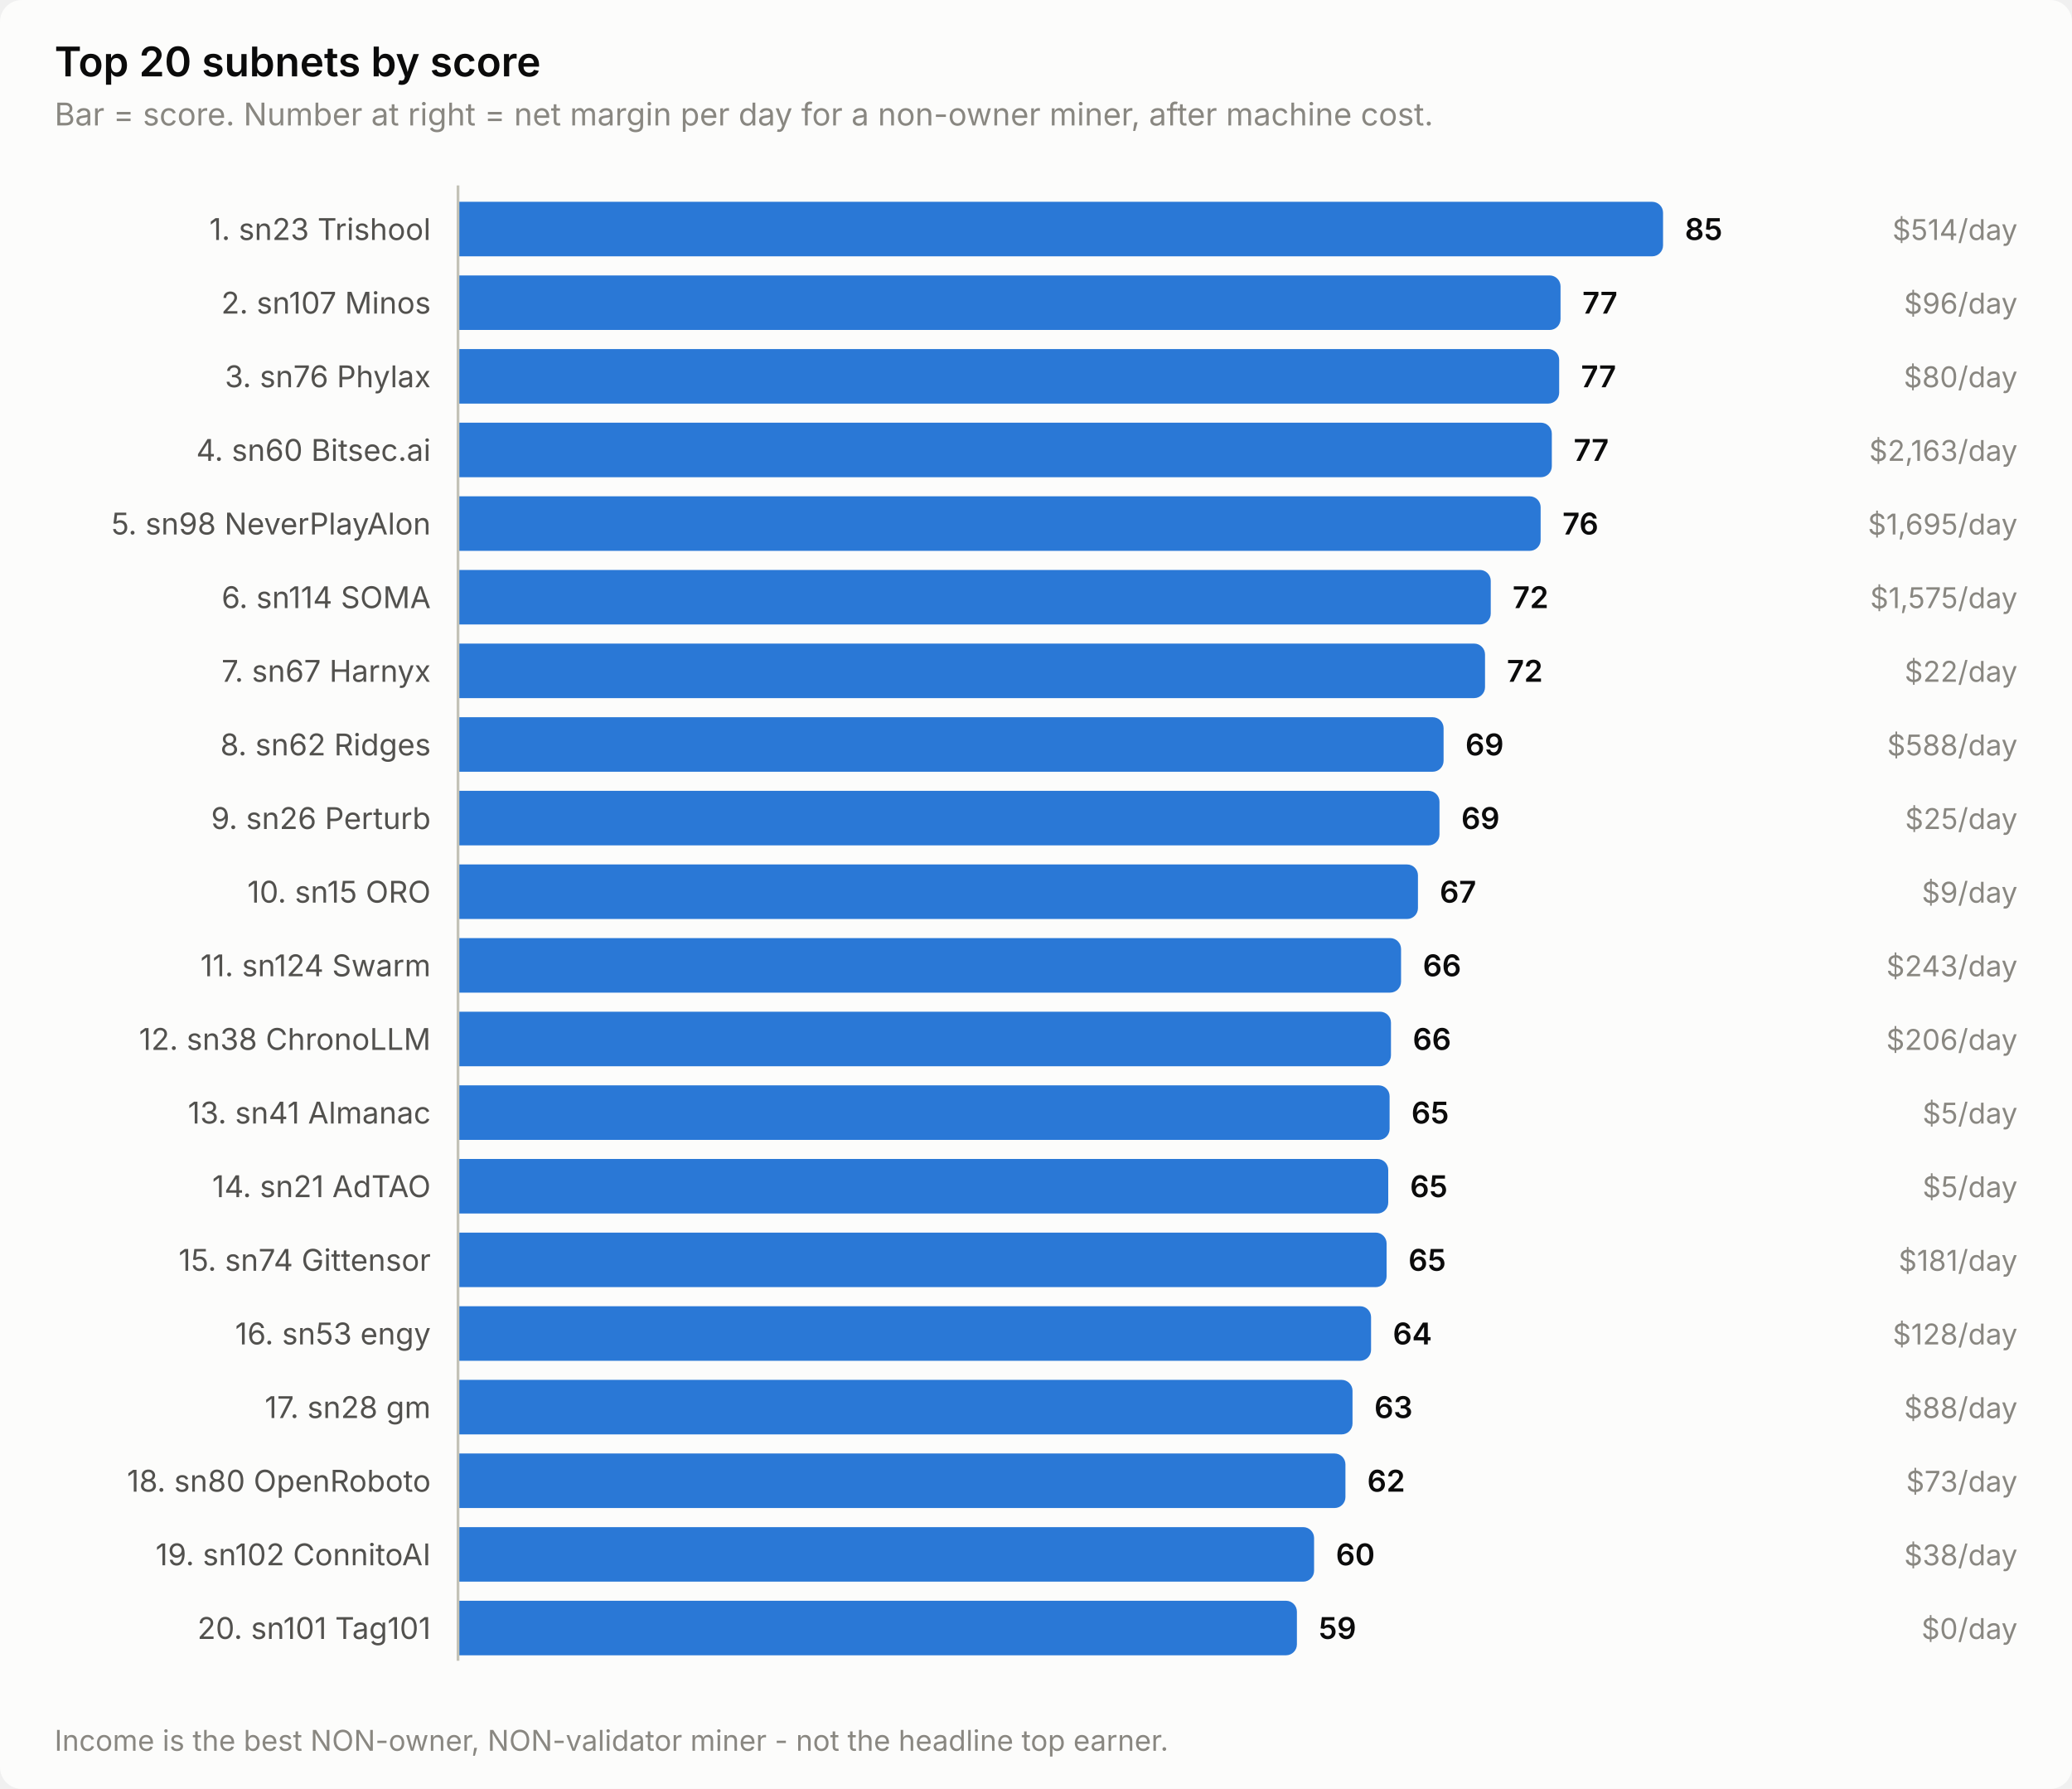
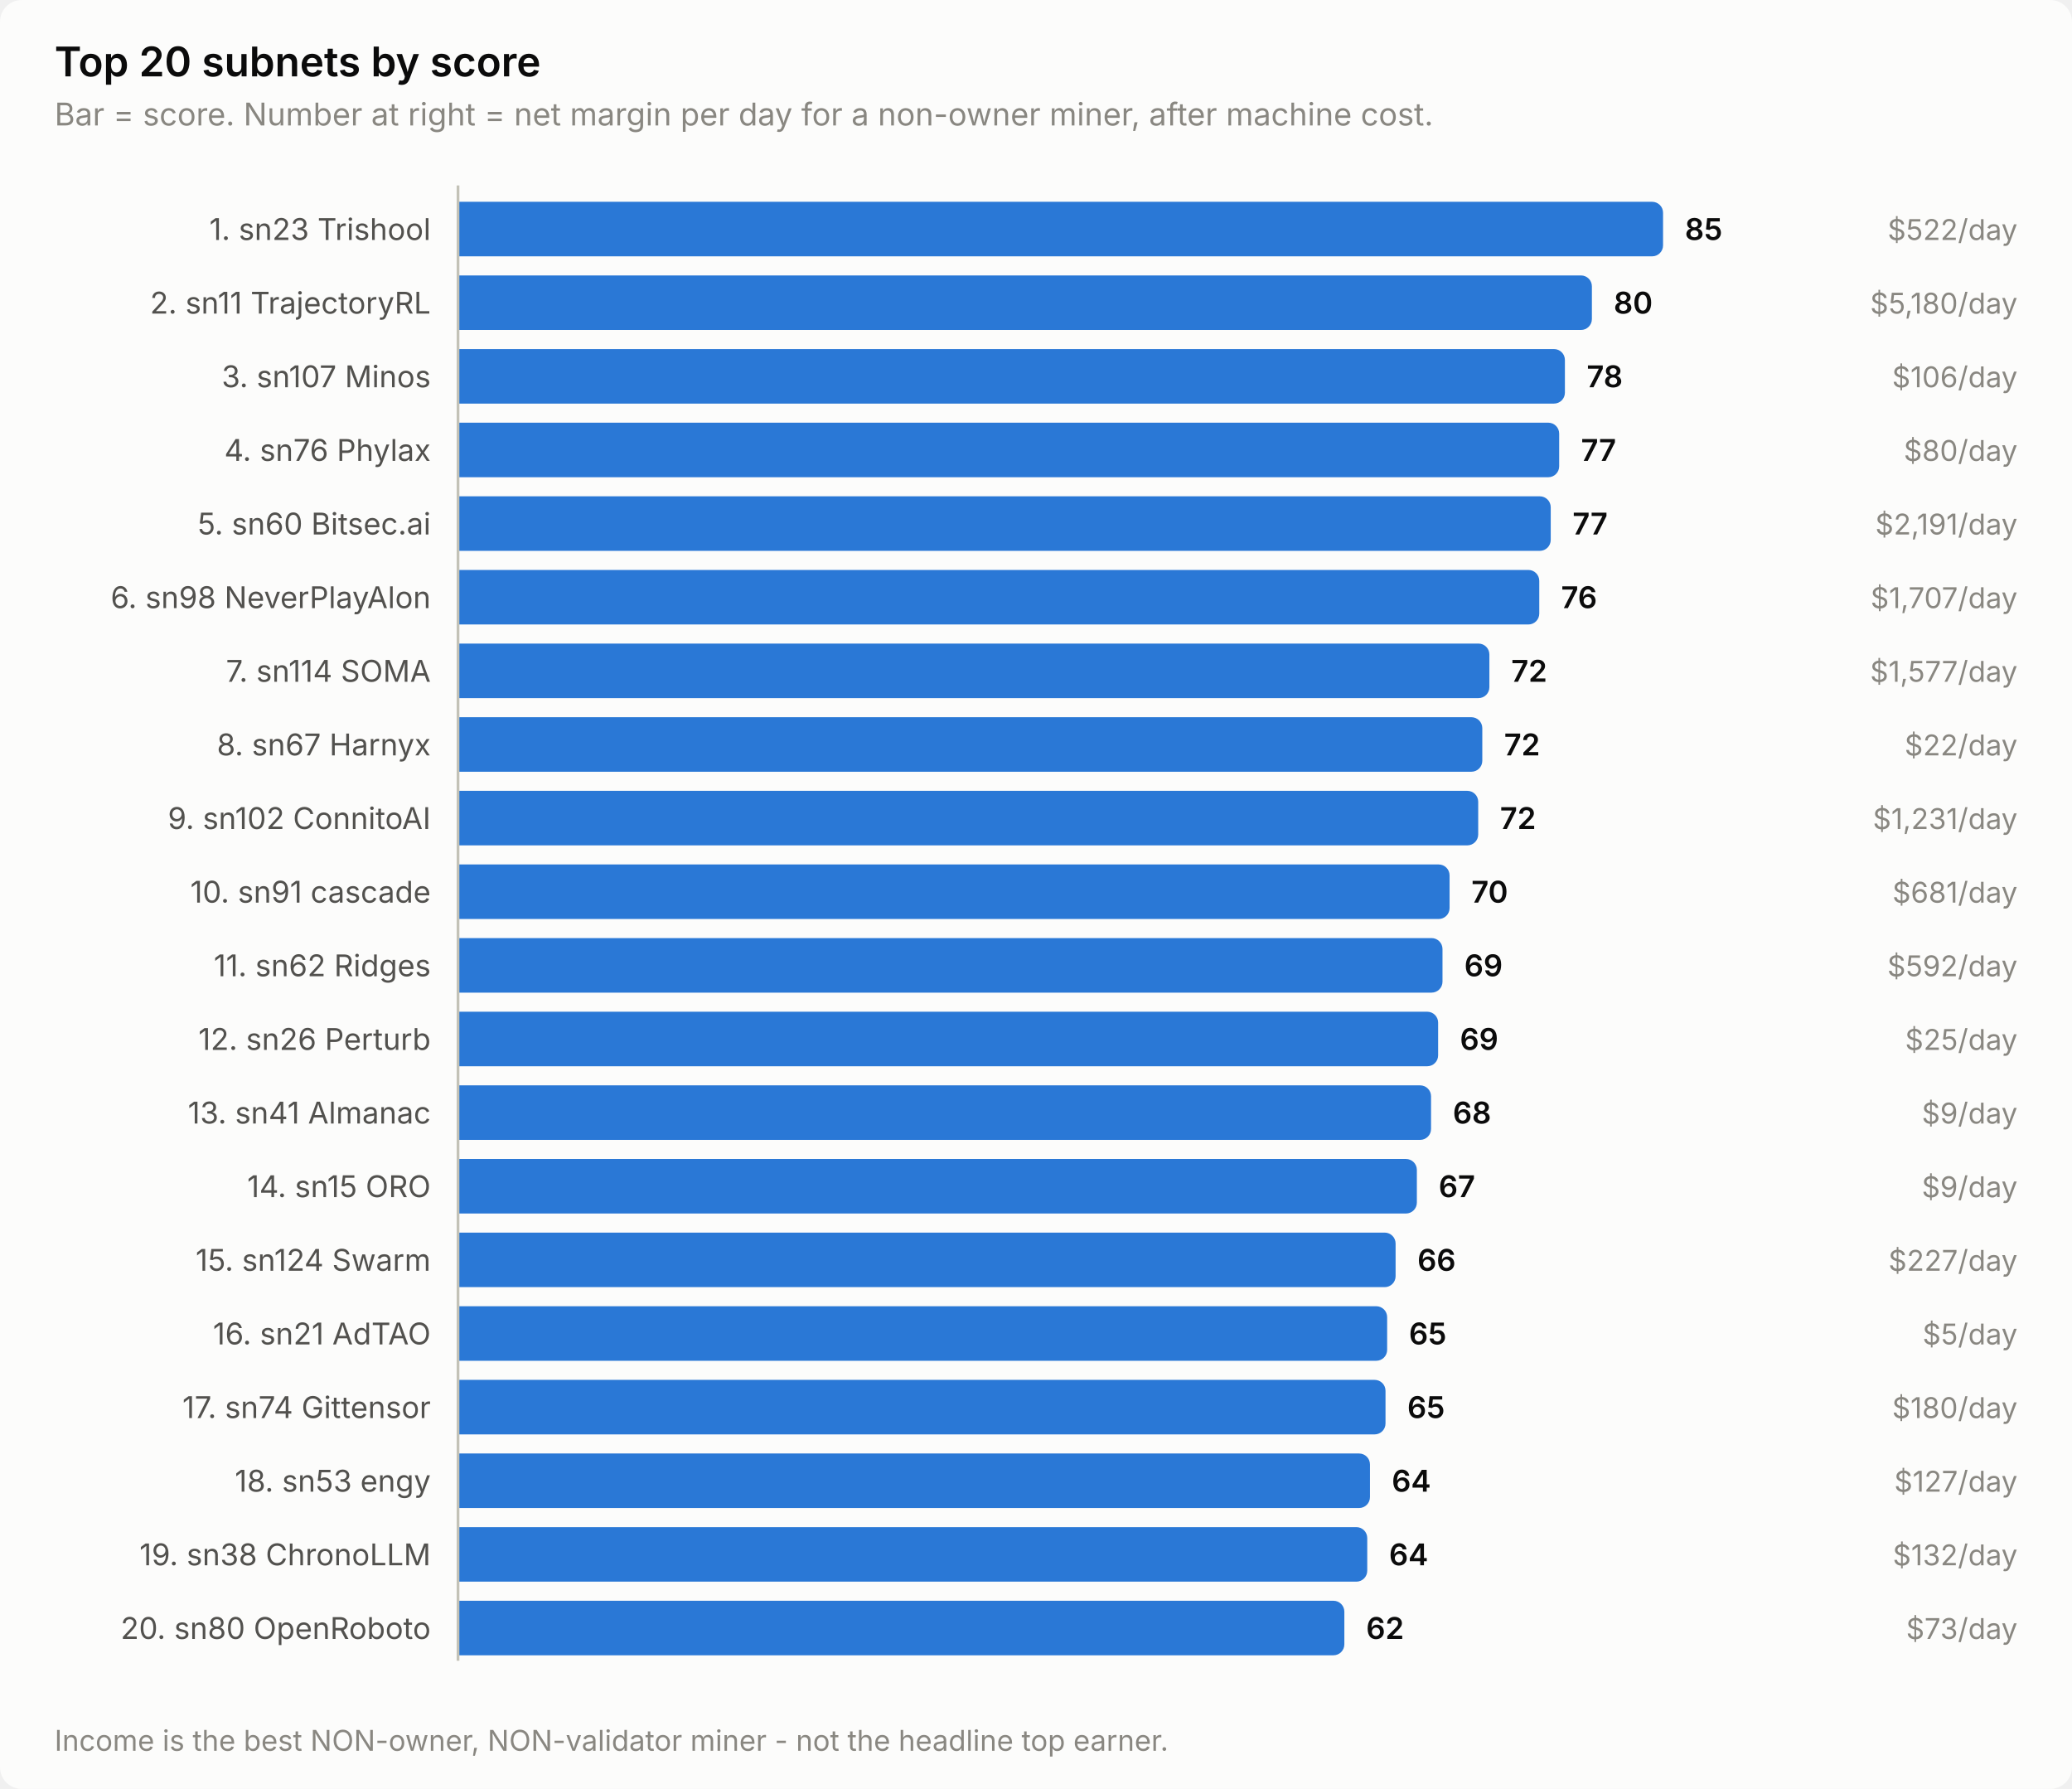
<svg xmlns="http://www.w3.org/2000/svg" width="760" height="656" viewBox="0 0 760 656" role="img" aria-label="Top 20 subnets by score">
  <style>
    text { font-family: system-ui, -apple-system, 'Segoe UI', sans-serif; }
    .t-title { font-size: 15px; font-weight: 600; }
    .t-sub { font-size: 11.5px; }
    .t-lab { font-size: 11px; }
    .t-val { font-size: 11px; font-weight: 600; font-variant-numeric: tabular-nums; }
    .t-tick { font-size: 10.5px; font-variant-numeric: tabular-nums; }

    .surface { fill: #fcfcfb; }
    .ink { fill: #0b0b0b; }
    .ink2 { fill: #52514e; }
    .muted { fill: #898781; }
    .grid { stroke: #e1e0d9; }
    .axis { stroke: #c3c2b7; }
    .accent { fill: #2a78d6; }
    .critical { fill: #d03b3b; }
    .deemph { fill: #d8d7d0; }

    @media (prefers-color-scheme: dark) {
      .surface { fill: #1a1a19; }
      .ink { fill: #ffffff; }
      .ink2 { fill: #c3c2b7; }
      .muted { fill: #898781; }
      .grid { stroke: #2c2c2a; }
      .axis { stroke: #383835; }
      .accent { fill: #3987e5; }
      .deemph { fill: #3a3a37; }
    }
</style>
  <rect class="surface" width="760" height="656" rx="8" />
  <text class="ink t-title" x="20" y="28">Top 20 subnets by score</text>
  <text class="muted t-sub" x="20" y="46">Bar = score. Number at right = net margin per day for a non-owner miner, after machine cost.</text>
  <text class="ink2 t-lab" x="158" y="88" text-anchor="end">1. sn23 Trishool</text>
  <path class="accent" d="M168.0,74.0 H606.0 a4.0,4.0 0 0 1 4.0,4.0 V90.0 a4.0,4.0 0 0 1 -4.0,4.0 H168.0 Z" />
  <text class="ink t-val" x="618.0" y="88">85</text>
-   <text class="muted t-tick" x="740" y="88" text-anchor="end">$514/day</text>
-   <text class="ink2 t-lab" x="158" y="115" text-anchor="end">2. sn107 Minos</text>
-   <path class="accent" d="M168.0,101.0 H568.4 a4.0,4.0 0 0 1 4.0,4.0 V117.0 a4.0,4.0 0 0 1 -4.0,4.0 H168.0 Z" />
-   <text class="ink t-val" x="580.4" y="115">77</text>
-   <text class="muted t-tick" x="740" y="115" text-anchor="end">$96/day</text>
-   <text class="ink2 t-lab" x="158" y="142" text-anchor="end">3. sn76 Phylax</text>
-   <path class="accent" d="M168.0,128.0 H567.9 a4.0,4.0 0 0 1 4.0,4.0 V144.0 a4.0,4.0 0 0 1 -4.0,4.0 H168.0 Z" />
-   <text class="ink t-val" x="579.9" y="142">77</text>
-   <text class="muted t-tick" x="740" y="142" text-anchor="end">$80/day</text>
-   <text class="ink2 t-lab" x="158" y="169" text-anchor="end">4. sn60 Bitsec.ai</text>
-   <path class="accent" d="M168.0,155.0 H565.2 a4.0,4.0 0 0 1 4.0,4.0 V171.0 a4.0,4.0 0 0 1 -4.0,4.0 H168.0 Z" />
-   <text class="ink t-val" x="577.2" y="169">77</text>
-   <text class="muted t-tick" x="740" y="169" text-anchor="end">$2,163/day</text>
-   <text class="ink2 t-lab" x="158" y="196" text-anchor="end">5. sn98 NeverPlayAlon</text>
-   <path class="accent" d="M168.0,182.0 H561.1 a4.0,4.0 0 0 1 4.0,4.0 V198.0 a4.0,4.0 0 0 1 -4.0,4.0 H168.0 Z" />
-   <text class="ink t-val" x="573.1" y="196">76</text>
-   <text class="muted t-tick" x="740" y="196" text-anchor="end">$1,695/day</text>
-   <text class="ink2 t-lab" x="158" y="223" text-anchor="end">6. sn114 SOMA</text>
-   <path class="accent" d="M168.0,209.0 H542.8 a4.0,4.0 0 0 1 4.0,4.0 V225.0 a4.0,4.0 0 0 1 -4.0,4.0 H168.0 Z" />
-   <text class="ink t-val" x="554.8" y="223">72</text>
-   <text class="muted t-tick" x="740" y="223" text-anchor="end">$1,575/day</text>
-   <text class="ink2 t-lab" x="158" y="250" text-anchor="end">7. sn67 Harnyx</text>
-   <path class="accent" d="M168.0,236.0 H540.7 a4.0,4.0 0 0 1 4.0,4.0 V252.0 a4.0,4.0 0 0 1 -4.0,4.0 H168.0 Z" />
-   <text class="ink t-val" x="552.7" y="250">72</text>
-   <text class="muted t-tick" x="740" y="250" text-anchor="end">$22/day</text>
-   <text class="ink2 t-lab" x="158" y="277" text-anchor="end">8. sn62 Ridges</text>
-   <path class="accent" d="M168.0,263.0 H525.5 a4.0,4.0 0 0 1 4.0,4.0 V279.0 a4.0,4.0 0 0 1 -4.0,4.0 H168.0 Z" />
-   <text class="ink t-val" x="537.5" y="277">69</text>
-   <text class="muted t-tick" x="740" y="277" text-anchor="end">$588/day</text>
-   <text class="ink2 t-lab" x="158" y="304" text-anchor="end">9. sn26 Perturb</text>
-   <path class="accent" d="M168.0,290.0 H524.0 a4.0,4.0 0 0 1 4.0,4.0 V306.0 a4.0,4.0 0 0 1 -4.0,4.0 H168.0 Z" />
-   <text class="ink t-val" x="536.0" y="304">69</text>
-   <text class="muted t-tick" x="740" y="304" text-anchor="end">$25/day</text>
-   <text class="ink2 t-lab" x="158" y="331" text-anchor="end">10. sn15 ORO</text>
-   <path class="accent" d="M168.0,317.0 H516.1 a4.0,4.0 0 0 1 4.0,4.0 V333.0 a4.0,4.0 0 0 1 -4.0,4.0 H168.0 Z" />
-   <text class="ink t-val" x="528.1" y="331">67</text>
-   <text class="muted t-tick" x="740" y="331" text-anchor="end">$9/day</text>
-   <text class="ink2 t-lab" x="158" y="358" text-anchor="end">11. sn124 Swarm</text>
-   <path class="accent" d="M168.0,344.0 H509.9 a4.0,4.0 0 0 1 4.0,4.0 V360.0 a4.0,4.0 0 0 1 -4.0,4.0 H168.0 Z" />
-   <text class="ink t-val" x="521.9" y="358">66</text>
-   <text class="muted t-tick" x="740" y="358" text-anchor="end">$243/day</text>
-   <text class="ink2 t-lab" x="158" y="385" text-anchor="end">12. sn38 ChronoLLM</text>
-   <path class="accent" d="M168.0,371.0 H506.2 a4.0,4.0 0 0 1 4.0,4.0 V387.0 a4.0,4.0 0 0 1 -4.0,4.0 H168.0 Z" />
-   <text class="ink t-val" x="518.2" y="385">66</text>
-   <text class="muted t-tick" x="740" y="385" text-anchor="end">$206/day</text>
+   <text class="muted t-tick" x="740" y="88" text-anchor="end">$522/day</text>
+   <text class="ink2 t-lab" x="158" y="115" text-anchor="end">2. sn11 TrajectoryRL</text>
+   <path class="accent" d="M168.0,101.0 H579.9 a4.0,4.0 0 0 1 4.0,4.0 V117.0 a4.0,4.0 0 0 1 -4.0,4.0 H168.0 Z" />
+   <text class="ink t-val" x="591.9" y="115">80</text>
+   <text class="muted t-tick" x="740" y="115" text-anchor="end">$5,180/day</text>
+   <text class="ink2 t-lab" x="158" y="142" text-anchor="end">3. sn107 Minos</text>
+   <path class="accent" d="M168.0,128.0 H570.0 a4.0,4.0 0 0 1 4.0,4.0 V144.0 a4.0,4.0 0 0 1 -4.0,4.0 H168.0 Z" />
+   <text class="ink t-val" x="582.0" y="142">78</text>
+   <text class="muted t-tick" x="740" y="142" text-anchor="end">$106/day</text>
+   <text class="ink2 t-lab" x="158" y="169" text-anchor="end">4. sn76 Phylax</text>
+   <path class="accent" d="M168.0,155.0 H567.9 a4.0,4.0 0 0 1 4.0,4.0 V171.0 a4.0,4.0 0 0 1 -4.0,4.0 H168.0 Z" />
+   <text class="ink t-val" x="579.9" y="169">77</text>
+   <text class="muted t-tick" x="740" y="169" text-anchor="end">$80/day</text>
+   <text class="ink2 t-lab" x="158" y="196" text-anchor="end">5. sn60 Bitsec.ai</text>
+   <path class="accent" d="M168.0,182.0 H564.8 a4.0,4.0 0 0 1 4.0,4.0 V198.0 a4.0,4.0 0 0 1 -4.0,4.0 H168.0 Z" />
+   <text class="ink t-val" x="576.8" y="196">77</text>
+   <text class="muted t-tick" x="740" y="196" text-anchor="end">$2,191/day</text>
+   <text class="ink2 t-lab" x="158" y="223" text-anchor="end">6. sn98 NeverPlayAlon</text>
+   <path class="accent" d="M168.0,209.0 H560.6 a4.0,4.0 0 0 1 4.0,4.0 V225.0 a4.0,4.0 0 0 1 -4.0,4.0 H168.0 Z" />
+   <text class="ink t-val" x="572.6" y="223">76</text>
+   <text class="muted t-tick" x="740" y="223" text-anchor="end">$1,707/day</text>
+   <text class="ink2 t-lab" x="158" y="250" text-anchor="end">7. sn114 SOMA</text>
+   <path class="accent" d="M168.0,236.0 H542.3 a4.0,4.0 0 0 1 4.0,4.0 V252.0 a4.0,4.0 0 0 1 -4.0,4.0 H168.0 Z" />
+   <text class="ink t-val" x="554.3" y="250">72</text>
+   <text class="muted t-tick" x="740" y="250" text-anchor="end">$1,577/day</text>
+   <text class="ink2 t-lab" x="158" y="277" text-anchor="end">8. sn67 Harnyx</text>
+   <path class="accent" d="M168.0,263.0 H539.7 a4.0,4.0 0 0 1 4.0,4.0 V279.0 a4.0,4.0 0 0 1 -4.0,4.0 H168.0 Z" />
+   <text class="ink t-val" x="551.7" y="277">72</text>
+   <text class="muted t-tick" x="740" y="277" text-anchor="end">$22/day</text>
+   <text class="ink2 t-lab" x="158" y="304" text-anchor="end">9. sn102 ConnitoAI</text>
+   <path class="accent" d="M168.0,290.0 H538.2 a4.0,4.0 0 0 1 4.0,4.0 V306.0 a4.0,4.0 0 0 1 -4.0,4.0 H168.0 Z" />
+   <text class="ink t-val" x="550.2" y="304">72</text>
+   <text class="muted t-tick" x="740" y="304" text-anchor="end">$1,231/day</text>
+   <text class="ink2 t-lab" x="158" y="331" text-anchor="end">10. sn91 cascade</text>
+   <path class="accent" d="M168.0,317.0 H527.7 a4.0,4.0 0 0 1 4.0,4.0 V333.0 a4.0,4.0 0 0 1 -4.0,4.0 H168.0 Z" />
+   <text class="ink t-val" x="539.7" y="331">70</text>
+   <text class="muted t-tick" x="740" y="331" text-anchor="end">$681/day</text>
+   <text class="ink2 t-lab" x="158" y="358" text-anchor="end">11. sn62 Ridges</text>
+   <path class="accent" d="M168.0,344.0 H525.1 a4.0,4.0 0 0 1 4.0,4.0 V360.0 a4.0,4.0 0 0 1 -4.0,4.0 H168.0 Z" />
+   <text class="ink t-val" x="537.1" y="358">69</text>
+   <text class="muted t-tick" x="740" y="358" text-anchor="end">$592/day</text>
+   <text class="ink2 t-lab" x="158" y="385" text-anchor="end">12. sn26 Perturb</text>
+   <path class="accent" d="M168.0,371.0 H523.5 a4.0,4.0 0 0 1 4.0,4.0 V387.0 a4.0,4.0 0 0 1 -4.0,4.0 H168.0 Z" />
+   <text class="ink t-val" x="535.5" y="385">69</text>
+   <text class="muted t-tick" x="740" y="385" text-anchor="end">$25/day</text>
  <text class="ink2 t-lab" x="158" y="412" text-anchor="end">13. sn41 Almanac</text>
-   <path class="accent" d="M168.0,398.0 H505.7 a4.0,4.0 0 0 1 4.0,4.0 V414.0 a4.0,4.0 0 0 1 -4.0,4.0 H168.0 Z" />
-   <text class="ink t-val" x="517.7" y="412">65</text>
-   <text class="muted t-tick" x="740" y="412" text-anchor="end">$5/day</text>
-   <text class="ink2 t-lab" x="158" y="439" text-anchor="end">14. sn21 AdTAO</text>
-   <path class="accent" d="M168.0,425.0 H505.2 a4.0,4.0 0 0 1 4.0,4.0 V441.0 a4.0,4.0 0 0 1 -4.0,4.0 H168.0 Z" />
-   <text class="ink t-val" x="517.2" y="439">65</text>
-   <text class="muted t-tick" x="740" y="439" text-anchor="end">$5/day</text>
-   <text class="ink2 t-lab" x="158" y="466" text-anchor="end">15. sn74 Gittensor</text>
-   <path class="accent" d="M168.0,452.0 H504.6 a4.0,4.0 0 0 1 4.0,4.0 V468.0 a4.0,4.0 0 0 1 -4.0,4.0 H168.0 Z" />
-   <text class="ink t-val" x="516.6" y="466">65</text>
-   <text class="muted t-tick" x="740" y="466" text-anchor="end">$181/day</text>
-   <text class="ink2 t-lab" x="158" y="493" text-anchor="end">16. sn53 engy</text>
-   <path class="accent" d="M168.0,479.0 H498.9 a4.0,4.0 0 0 1 4.0,4.0 V495.0 a4.0,4.0 0 0 1 -4.0,4.0 H168.0 Z" />
-   <text class="ink t-val" x="510.9" y="493">64</text>
-   <text class="muted t-tick" x="740" y="493" text-anchor="end">$128/day</text>
-   <text class="ink2 t-lab" x="158" y="520" text-anchor="end">17. sn28 gm</text>
-   <path class="accent" d="M168.0,506.0 H492.1 a4.0,4.0 0 0 1 4.0,4.0 V522.0 a4.0,4.0 0 0 1 -4.0,4.0 H168.0 Z" />
-   <text class="ink t-val" x="504.1" y="520">63</text>
-   <text class="muted t-tick" x="740" y="520" text-anchor="end">$88/day</text>
-   <text class="ink2 t-lab" x="158" y="547" text-anchor="end">18. sn80 OpenRoboto</text>
-   <path class="accent" d="M168.0,533.0 H489.5 a4.0,4.0 0 0 1 4.0,4.0 V549.0 a4.0,4.0 0 0 1 -4.0,4.0 H168.0 Z" />
-   <text class="ink t-val" x="501.5" y="547">62</text>
-   <text class="muted t-tick" x="740" y="547" text-anchor="end">$73/day</text>
-   <text class="ink2 t-lab" x="158" y="574" text-anchor="end">19. sn102 ConnitoAI</text>
-   <path class="accent" d="M168.0,560.0 H478.0 a4.0,4.0 0 0 1 4.0,4.0 V576.0 a4.0,4.0 0 0 1 -4.0,4.0 H168.0 Z" />
-   <text class="ink t-val" x="490.0" y="574">60</text>
-   <text class="muted t-tick" x="740" y="574" text-anchor="end">$38/day</text>
-   <text class="ink2 t-lab" x="158" y="601" text-anchor="end">20. sn101 Tag101</text>
-   <path class="accent" d="M168.0,587.0 H471.7 a4.0,4.0 0 0 1 4.0,4.0 V603.0 a4.0,4.0 0 0 1 -4.0,4.0 H168.0 Z" />
-   <text class="ink t-val" x="483.7" y="601">59</text>
-   <text class="muted t-tick" x="740" y="601" text-anchor="end">$0/day</text>
+   <path class="accent" d="M168.0,398.0 H520.9 a4.0,4.0 0 0 1 4.0,4.0 V414.0 a4.0,4.0 0 0 1 -4.0,4.0 H168.0 Z" />
+   <text class="ink t-val" x="532.9" y="412">68</text>
+   <text class="muted t-tick" x="740" y="412" text-anchor="end">$9/day</text>
+   <text class="ink2 t-lab" x="158" y="439" text-anchor="end">14. sn15 ORO</text>
+   <path class="accent" d="M168.0,425.0 H515.7 a4.0,4.0 0 0 1 4.0,4.0 V441.0 a4.0,4.0 0 0 1 -4.0,4.0 H168.0 Z" />
+   <text class="ink t-val" x="527.7" y="439">67</text>
+   <text class="muted t-tick" x="740" y="439" text-anchor="end">$9/day</text>
+   <text class="ink2 t-lab" x="158" y="466" text-anchor="end">15. sn124 Swarm</text>
+   <path class="accent" d="M168.0,452.0 H507.9 a4.0,4.0 0 0 1 4.0,4.0 V468.0 a4.0,4.0 0 0 1 -4.0,4.0 H168.0 Z" />
+   <text class="ink t-val" x="519.9" y="466">66</text>
+   <text class="muted t-tick" x="740" y="466" text-anchor="end">$227/day</text>
+   <text class="ink2 t-lab" x="158" y="493" text-anchor="end">16. sn21 AdTAO</text>
+   <path class="accent" d="M168.0,479.0 H504.8 a4.0,4.0 0 0 1 4.0,4.0 V495.0 a4.0,4.0 0 0 1 -4.0,4.0 H168.0 Z" />
+   <text class="ink t-val" x="516.8" y="493">65</text>
+   <text class="muted t-tick" x="740" y="493" text-anchor="end">$5/day</text>
+   <text class="ink2 t-lab" x="158" y="520" text-anchor="end">17. sn74 Gittensor</text>
+   <path class="accent" d="M168.0,506.0 H504.2 a4.0,4.0 0 0 1 4.0,4.0 V522.0 a4.0,4.0 0 0 1 -4.0,4.0 H168.0 Z" />
+   <text class="ink t-val" x="516.2" y="520">65</text>
+   <text class="muted t-tick" x="740" y="520" text-anchor="end">$180/day</text>
+   <text class="ink2 t-lab" x="158" y="547" text-anchor="end">18. sn53 engy</text>
+   <path class="accent" d="M168.0,533.0 H498.5 a4.0,4.0 0 0 1 4.0,4.0 V549.0 a4.0,4.0 0 0 1 -4.0,4.0 H168.0 Z" />
+   <text class="ink t-val" x="510.5" y="547">64</text>
+   <text class="muted t-tick" x="740" y="547" text-anchor="end">$127/day</text>
+   <text class="ink2 t-lab" x="158" y="574" text-anchor="end">19. sn38 ChronoLLM</text>
+   <path class="accent" d="M168.0,560.0 H497.5 a4.0,4.0 0 0 1 4.0,4.0 V576.0 a4.0,4.0 0 0 1 -4.0,4.0 H168.0 Z" />
+   <text class="ink t-val" x="509.5" y="574">64</text>
+   <text class="muted t-tick" x="740" y="574" text-anchor="end">$132/day</text>
+   <text class="ink2 t-lab" x="158" y="601" text-anchor="end">20. sn80 OpenRoboto</text>
+   <path class="accent" d="M168.0,587.0 H489.1 a4.0,4.0 0 0 1 4.0,4.0 V603.0 a4.0,4.0 0 0 1 -4.0,4.0 H168.0 Z" />
+   <text class="ink t-val" x="501.1" y="601">62</text>
+   <text class="muted t-tick" x="740" y="601" text-anchor="end">$73/day</text>
  <line class="axis" x1="168" y1="68" x2="168" y2="609" stroke-width="1" />
  <text class="muted t-tick" x="20" y="642">Income is the best NON-owner, NON-validator miner - not the headline top earner.</text>
</svg>
